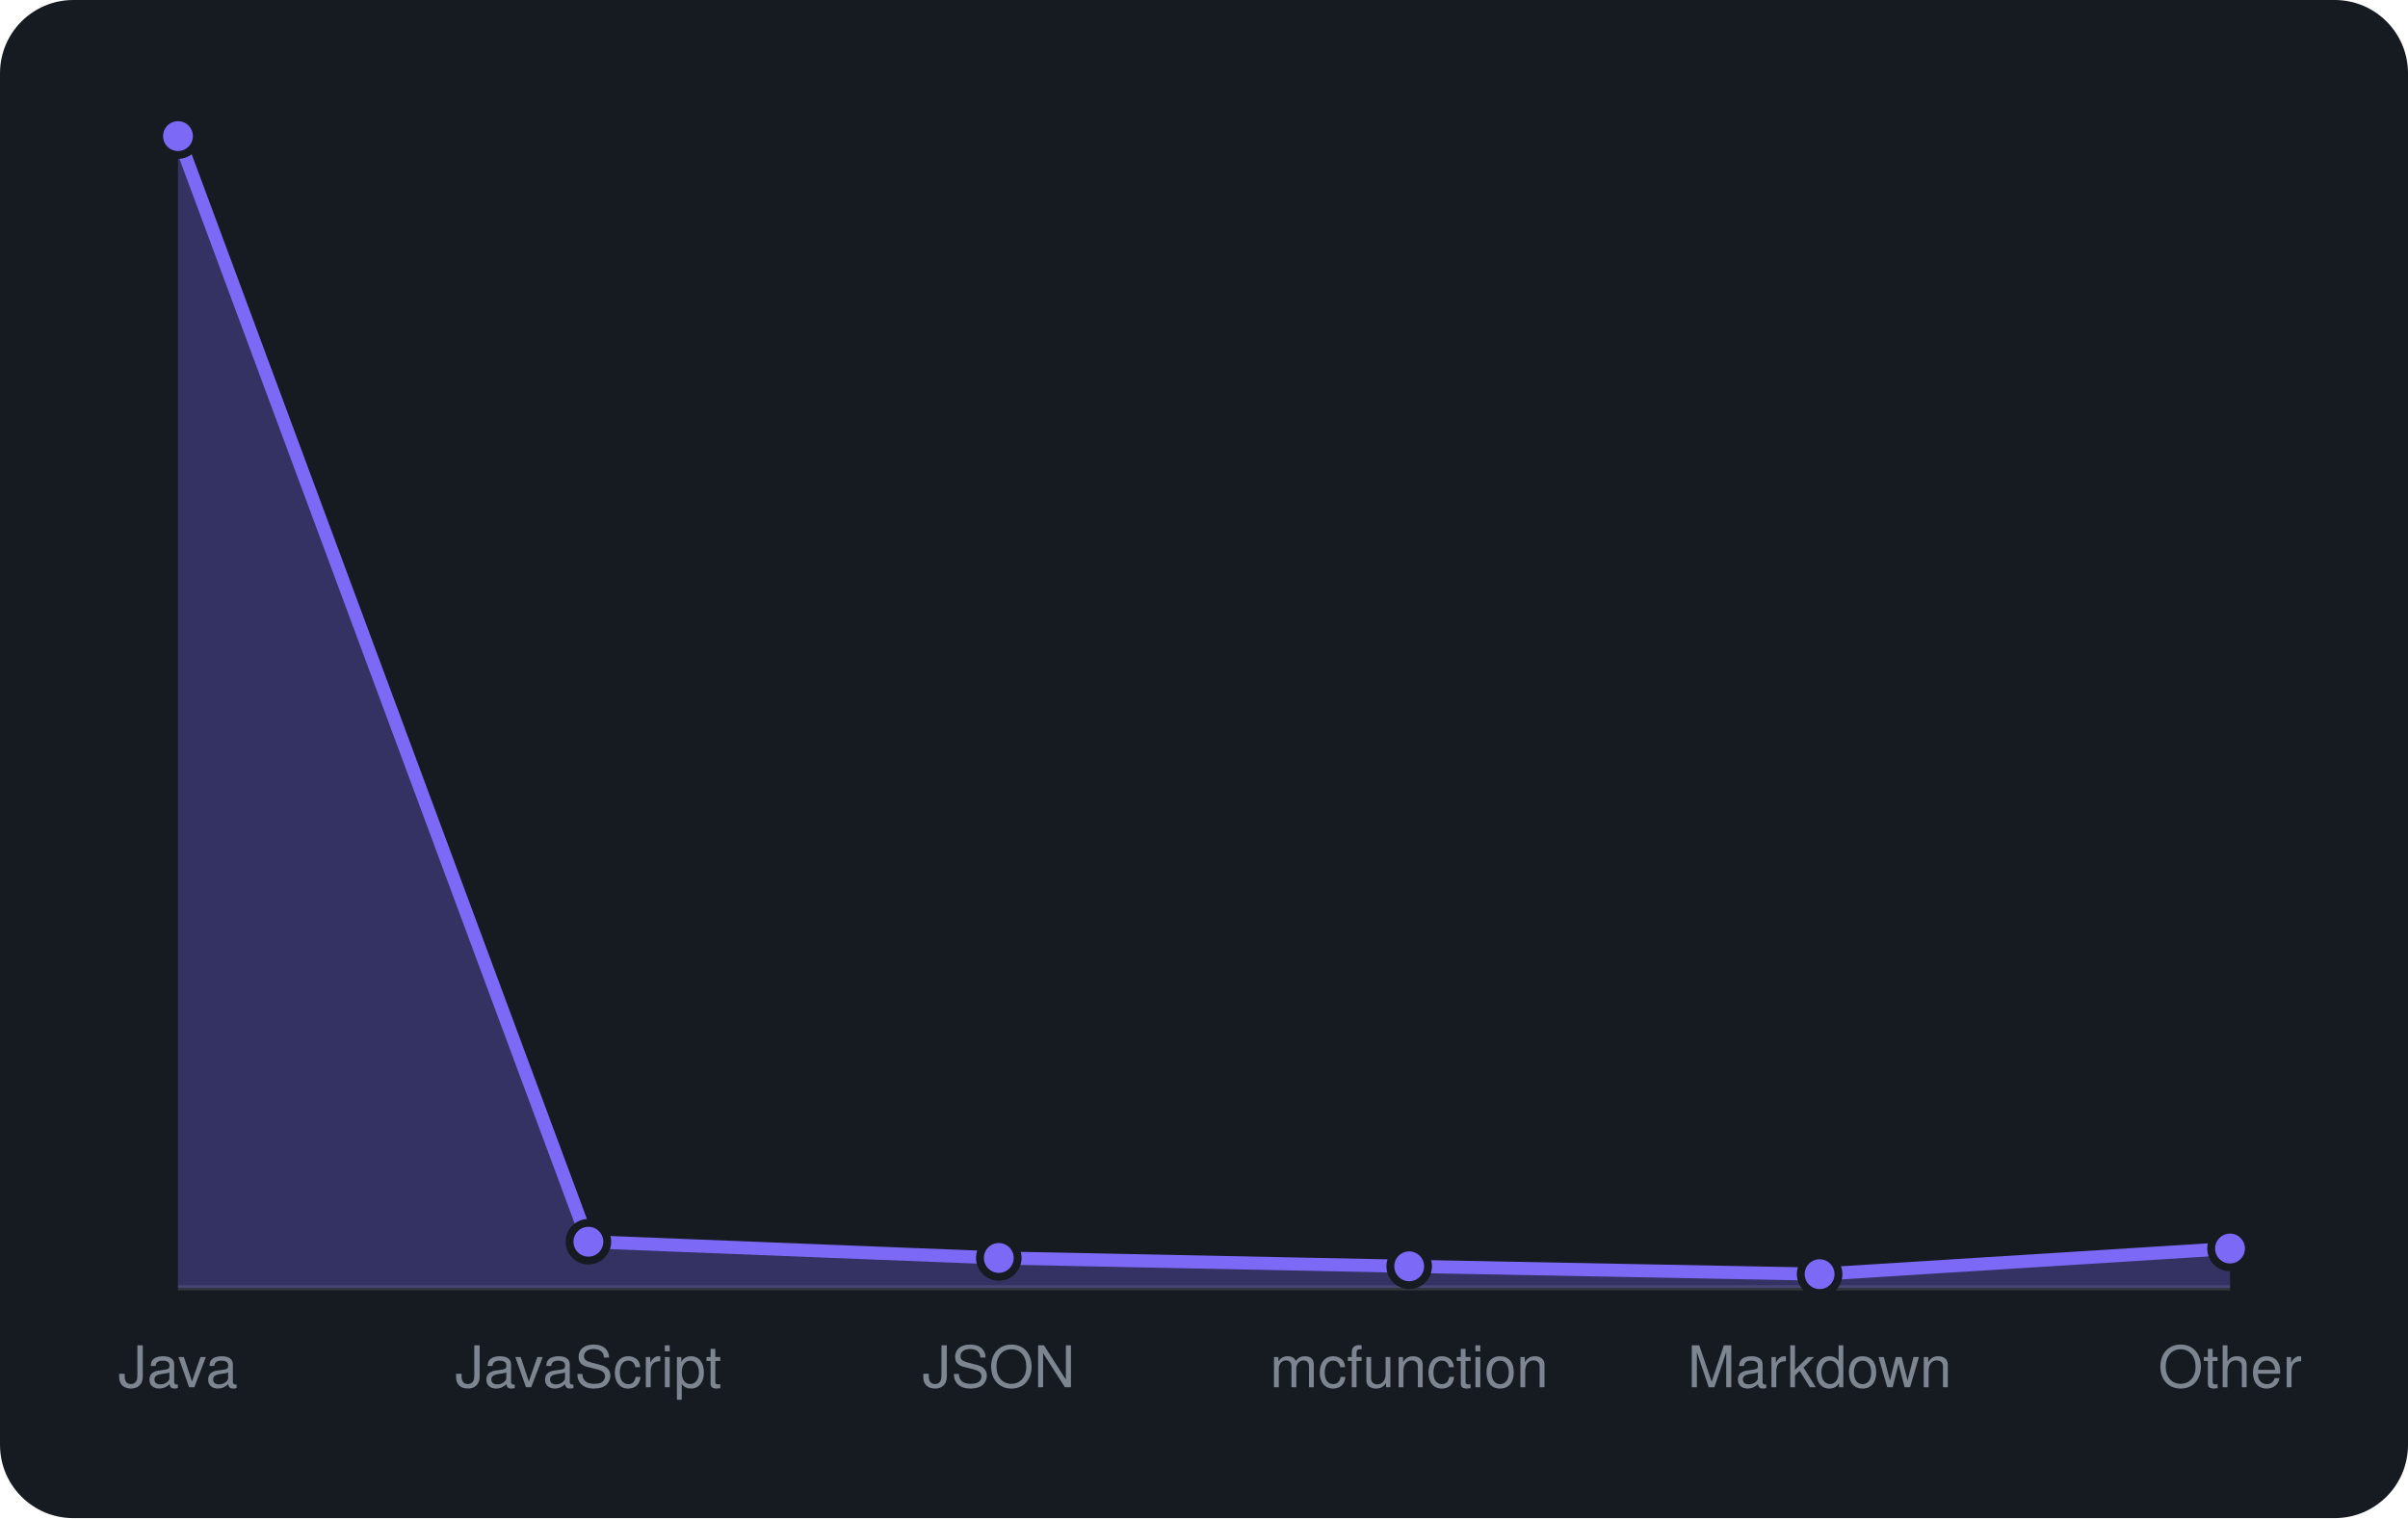
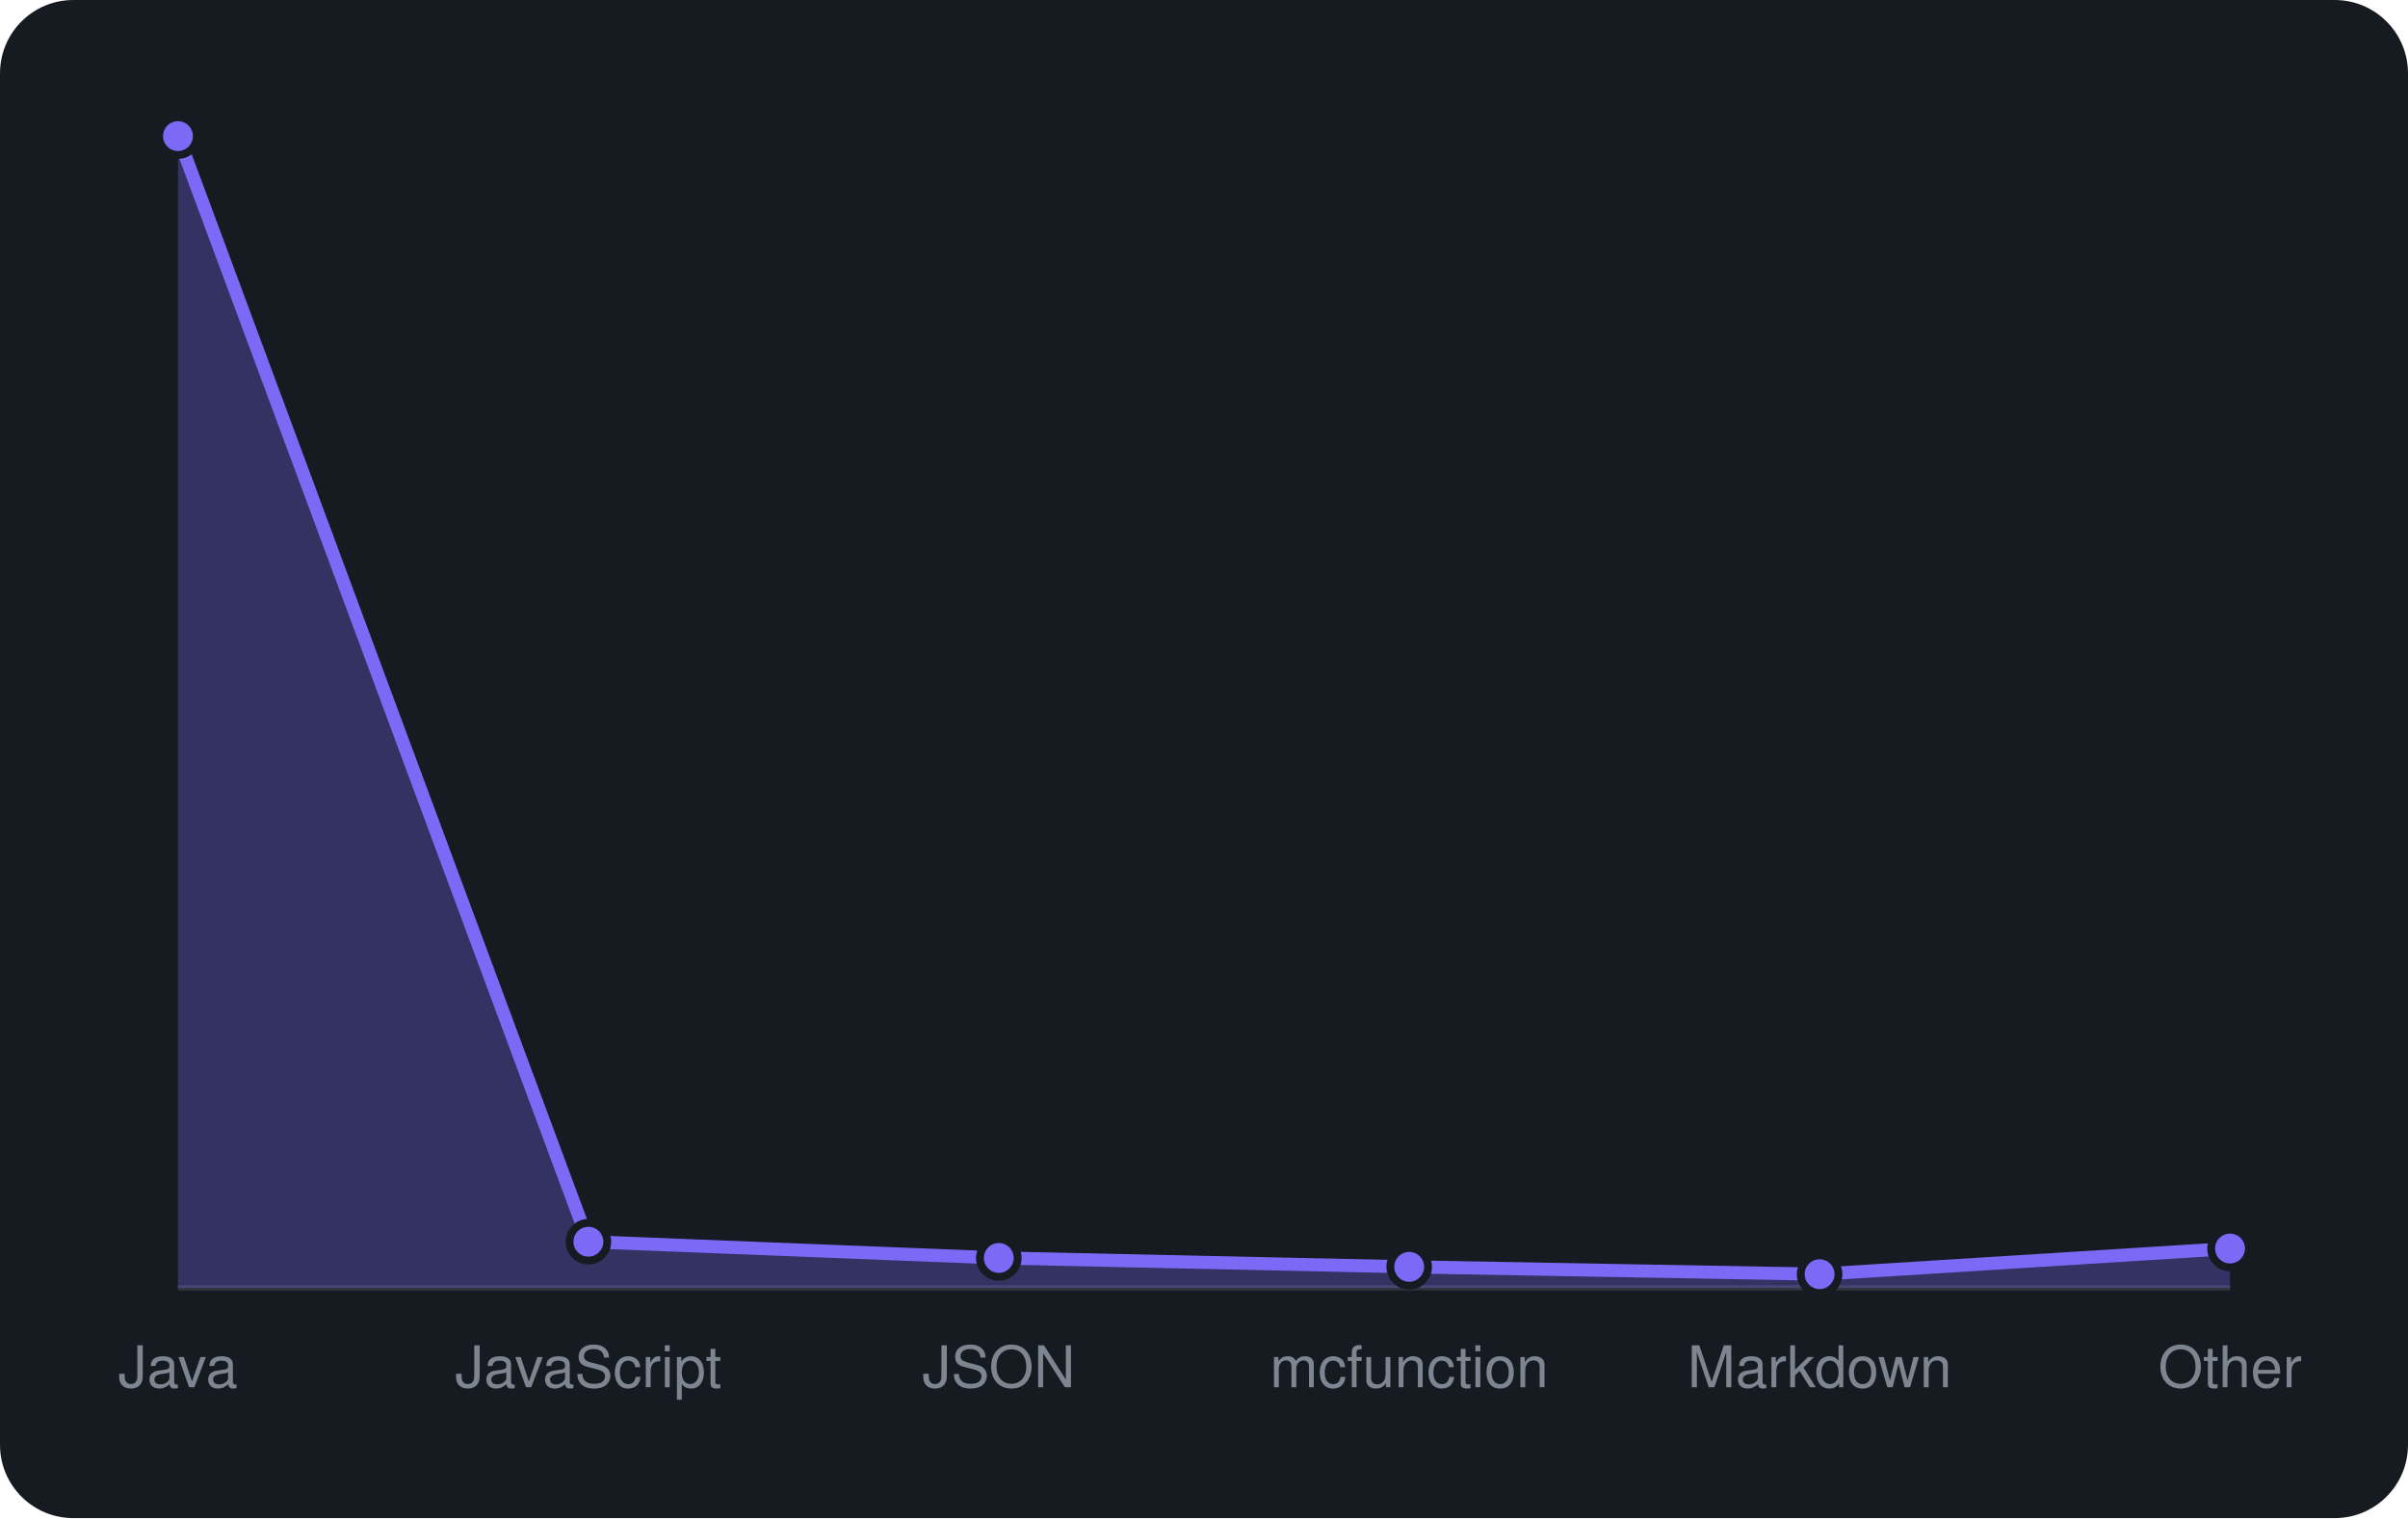
<svg xmlns="http://www.w3.org/2000/svg" viewBox="0 0 460 290" width="460" height="290" font-family="-apple-system,BlinkMacSystemFont,'Segoe UI',Helvetica,Arial,sans-serif">
  <rect width="460" height="290" rx="14" fill="#161b22" />
  <line x1="34" y1="246" x2="426" y2="246" stroke="#30363d" />
-   <path d="M34.0 246 L34.0 26.0L112.4 237.2L190.8 240.3L269.2 241.9L347.6 243.4L426.0 238.5 L426.0 246 Z" fill="rgba(124,106,247,0.3)" />
-   <path d="M34.0 26.0L112.4 237.2L190.8 240.3L269.2 241.9L347.6 243.4L426.0 238.5" fill="none" stroke="#7c6af7" stroke-width="2.5" stroke-linejoin="round" />
+   <path d="M34.0 246 L34.0 26.0L112.4 237.2L190.8 240.3L269.2 242.0L347.6 243.4L426.0 238.5 L426.0 246 Z" fill="rgba(124,106,247,0.3)" />
+   <path d="M34.0 26.0L112.4 237.2L190.8 240.3L269.2 242.0L347.6 243.4L426.0 238.5" fill="none" stroke="#7c6af7" stroke-width="2.5" stroke-linejoin="round" />
  <circle cx="34.0" cy="26.0" r="3.6" fill="#7c6af7" stroke="#161b22" stroke-width="1.5" />
  <circle cx="112.4" cy="237.2" r="3.6" fill="#7c6af7" stroke="#161b22" stroke-width="1.5" />
  <circle cx="190.8" cy="240.3" r="3.6" fill="#7c6af7" stroke="#161b22" stroke-width="1.5" />
-   <circle cx="269.2" cy="241.9" r="3.6" fill="#7c6af7" stroke="#161b22" stroke-width="1.5" />
+   <circle cx="269.2" cy="242.0" r="3.6" fill="#7c6af7" stroke="#161b22" stroke-width="1.5" />
  <circle cx="347.6" cy="243.4" r="3.6" fill="#7c6af7" stroke="#161b22" stroke-width="1.5" />
  <circle cx="426.0" cy="238.5" r="3.6" fill="#7c6af7" stroke="#161b22" stroke-width="1.5" />
  <text x="34.0" y="265" text-anchor="middle" font-size="11" fill="#7d8590">Java</text>
  <text x="112.4" y="265" text-anchor="middle" font-size="11" fill="#7d8590">JavaScript</text>
  <text x="190.8" y="265" text-anchor="middle" font-size="11" fill="#7d8590">JSON</text>
  <text x="269.2" y="265" text-anchor="middle" font-size="11" fill="#7d8590">mcfunction</text>
  <text x="347.6" y="265" text-anchor="middle" font-size="11" fill="#7d8590">Markdown</text>
  <text x="426.0" y="265" text-anchor="middle" font-size="11" fill="#7d8590">Other</text>
</svg>
